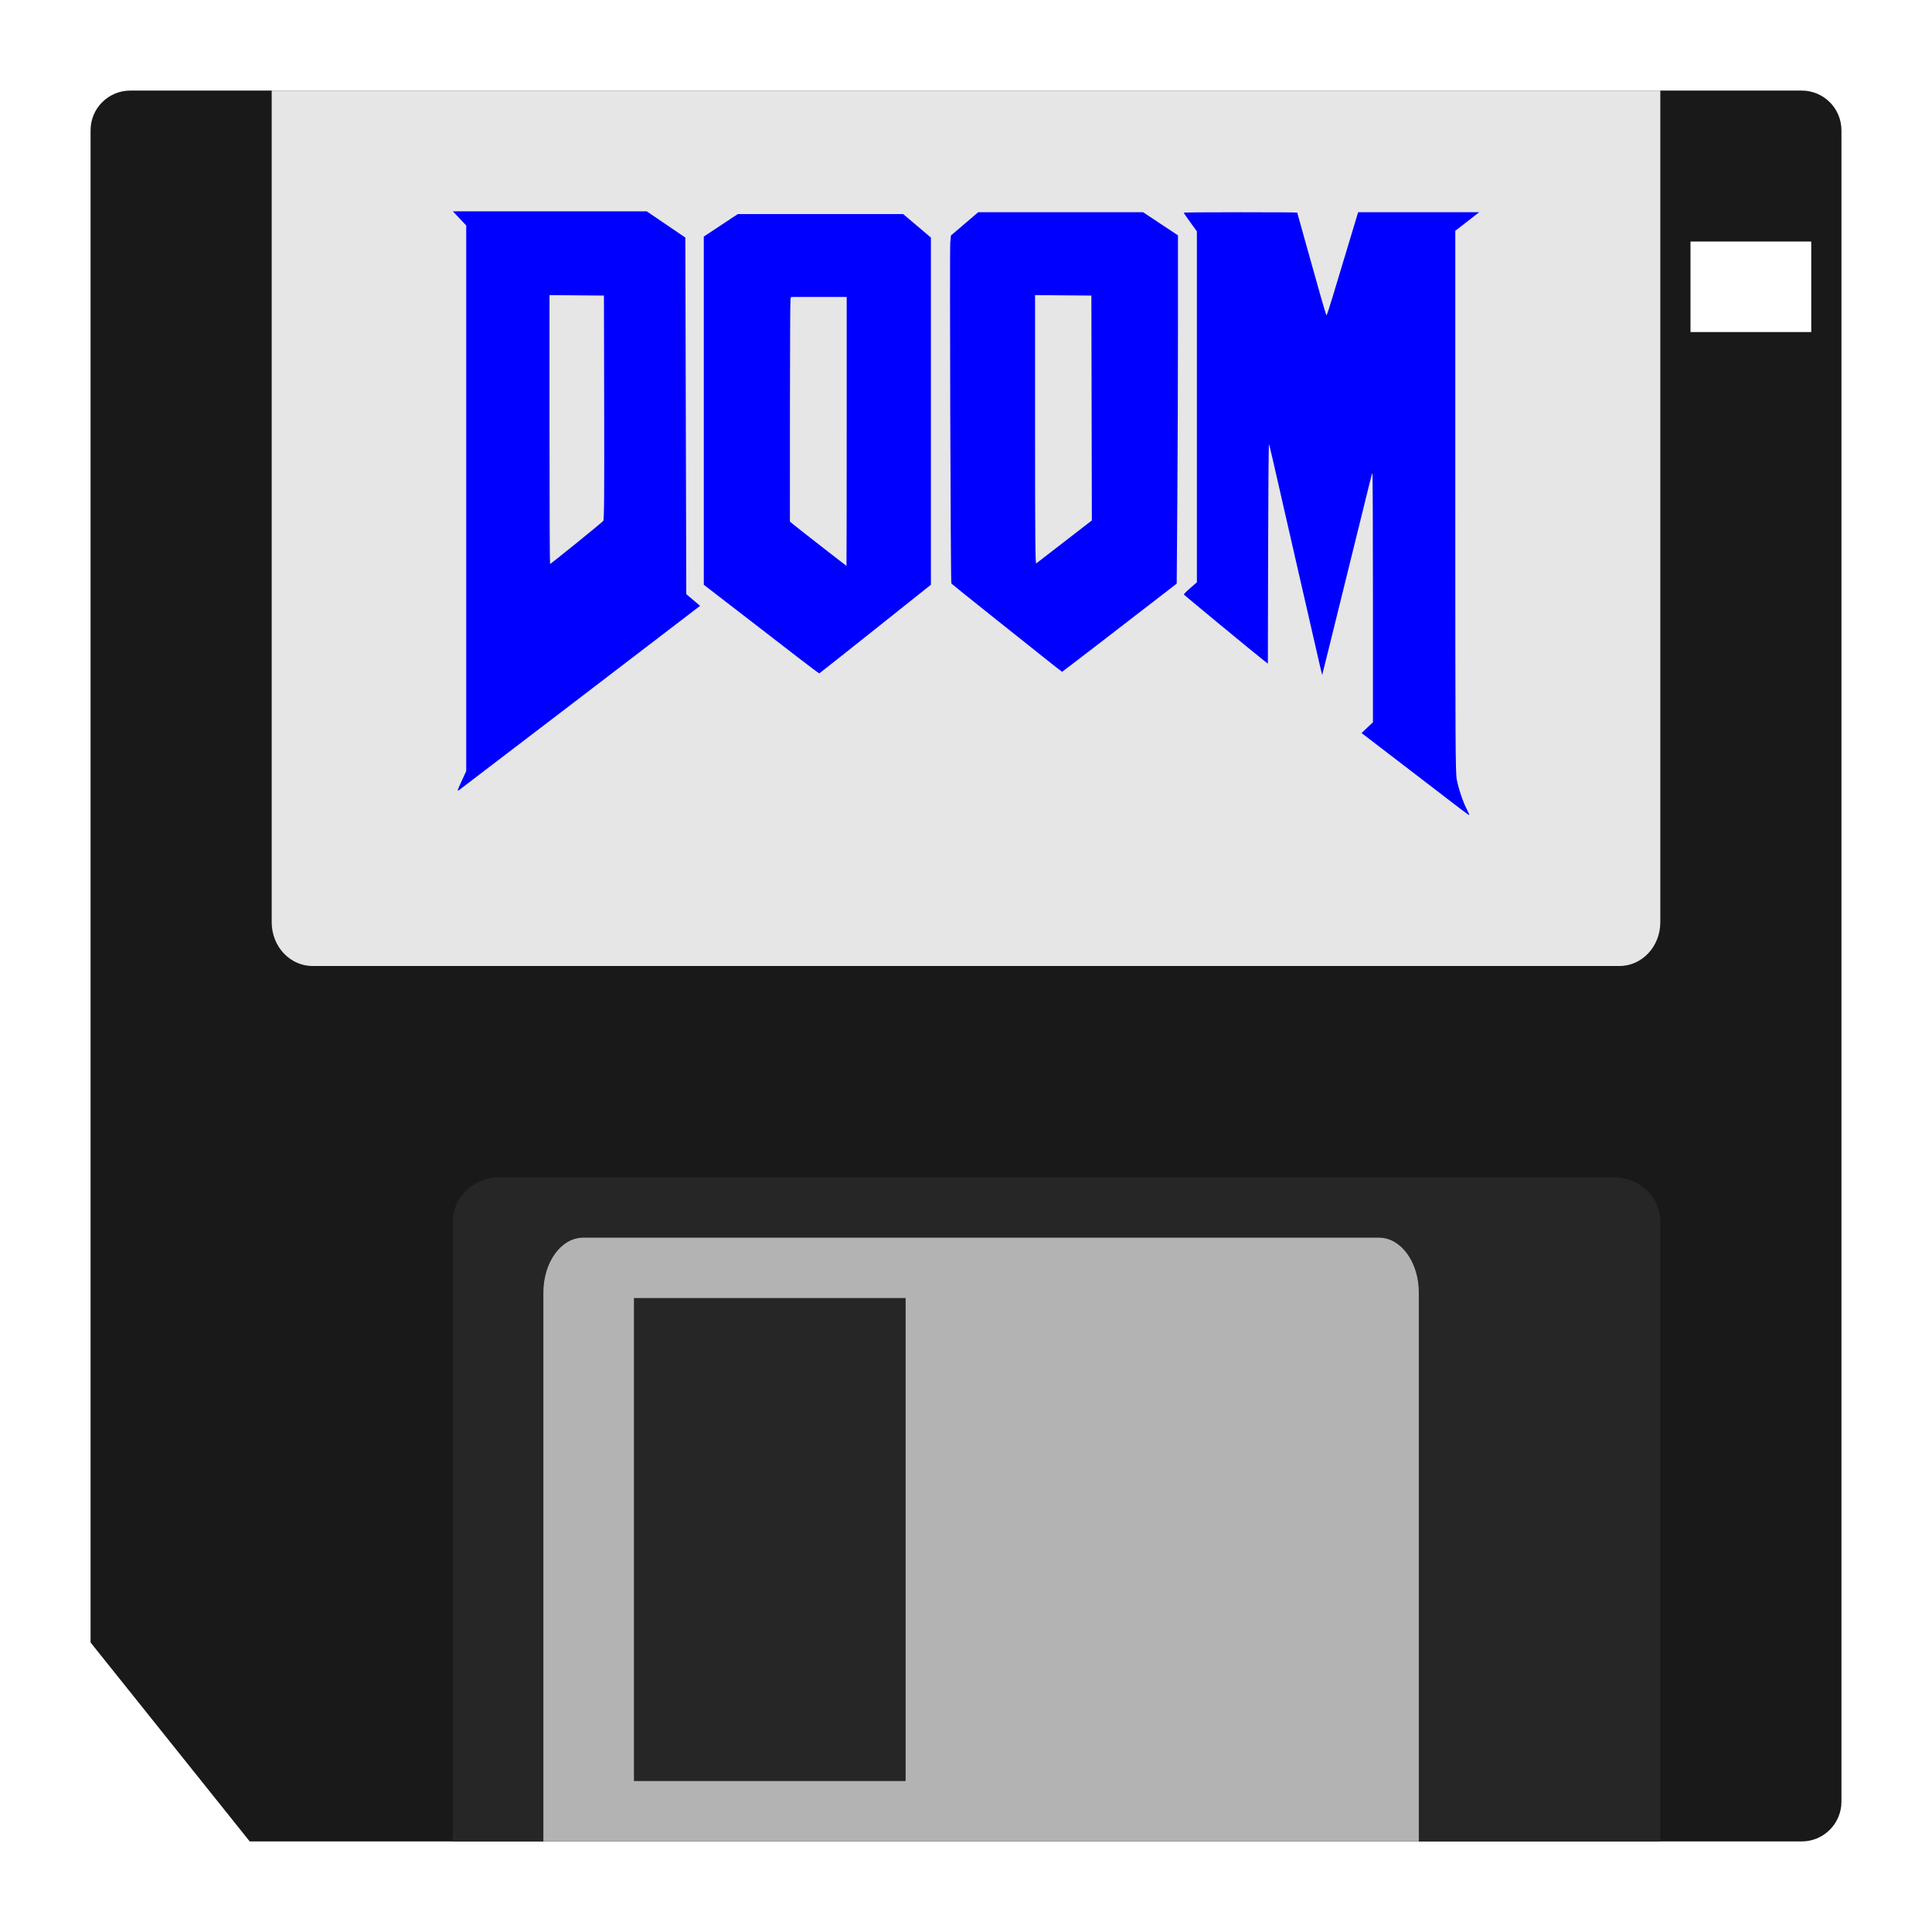
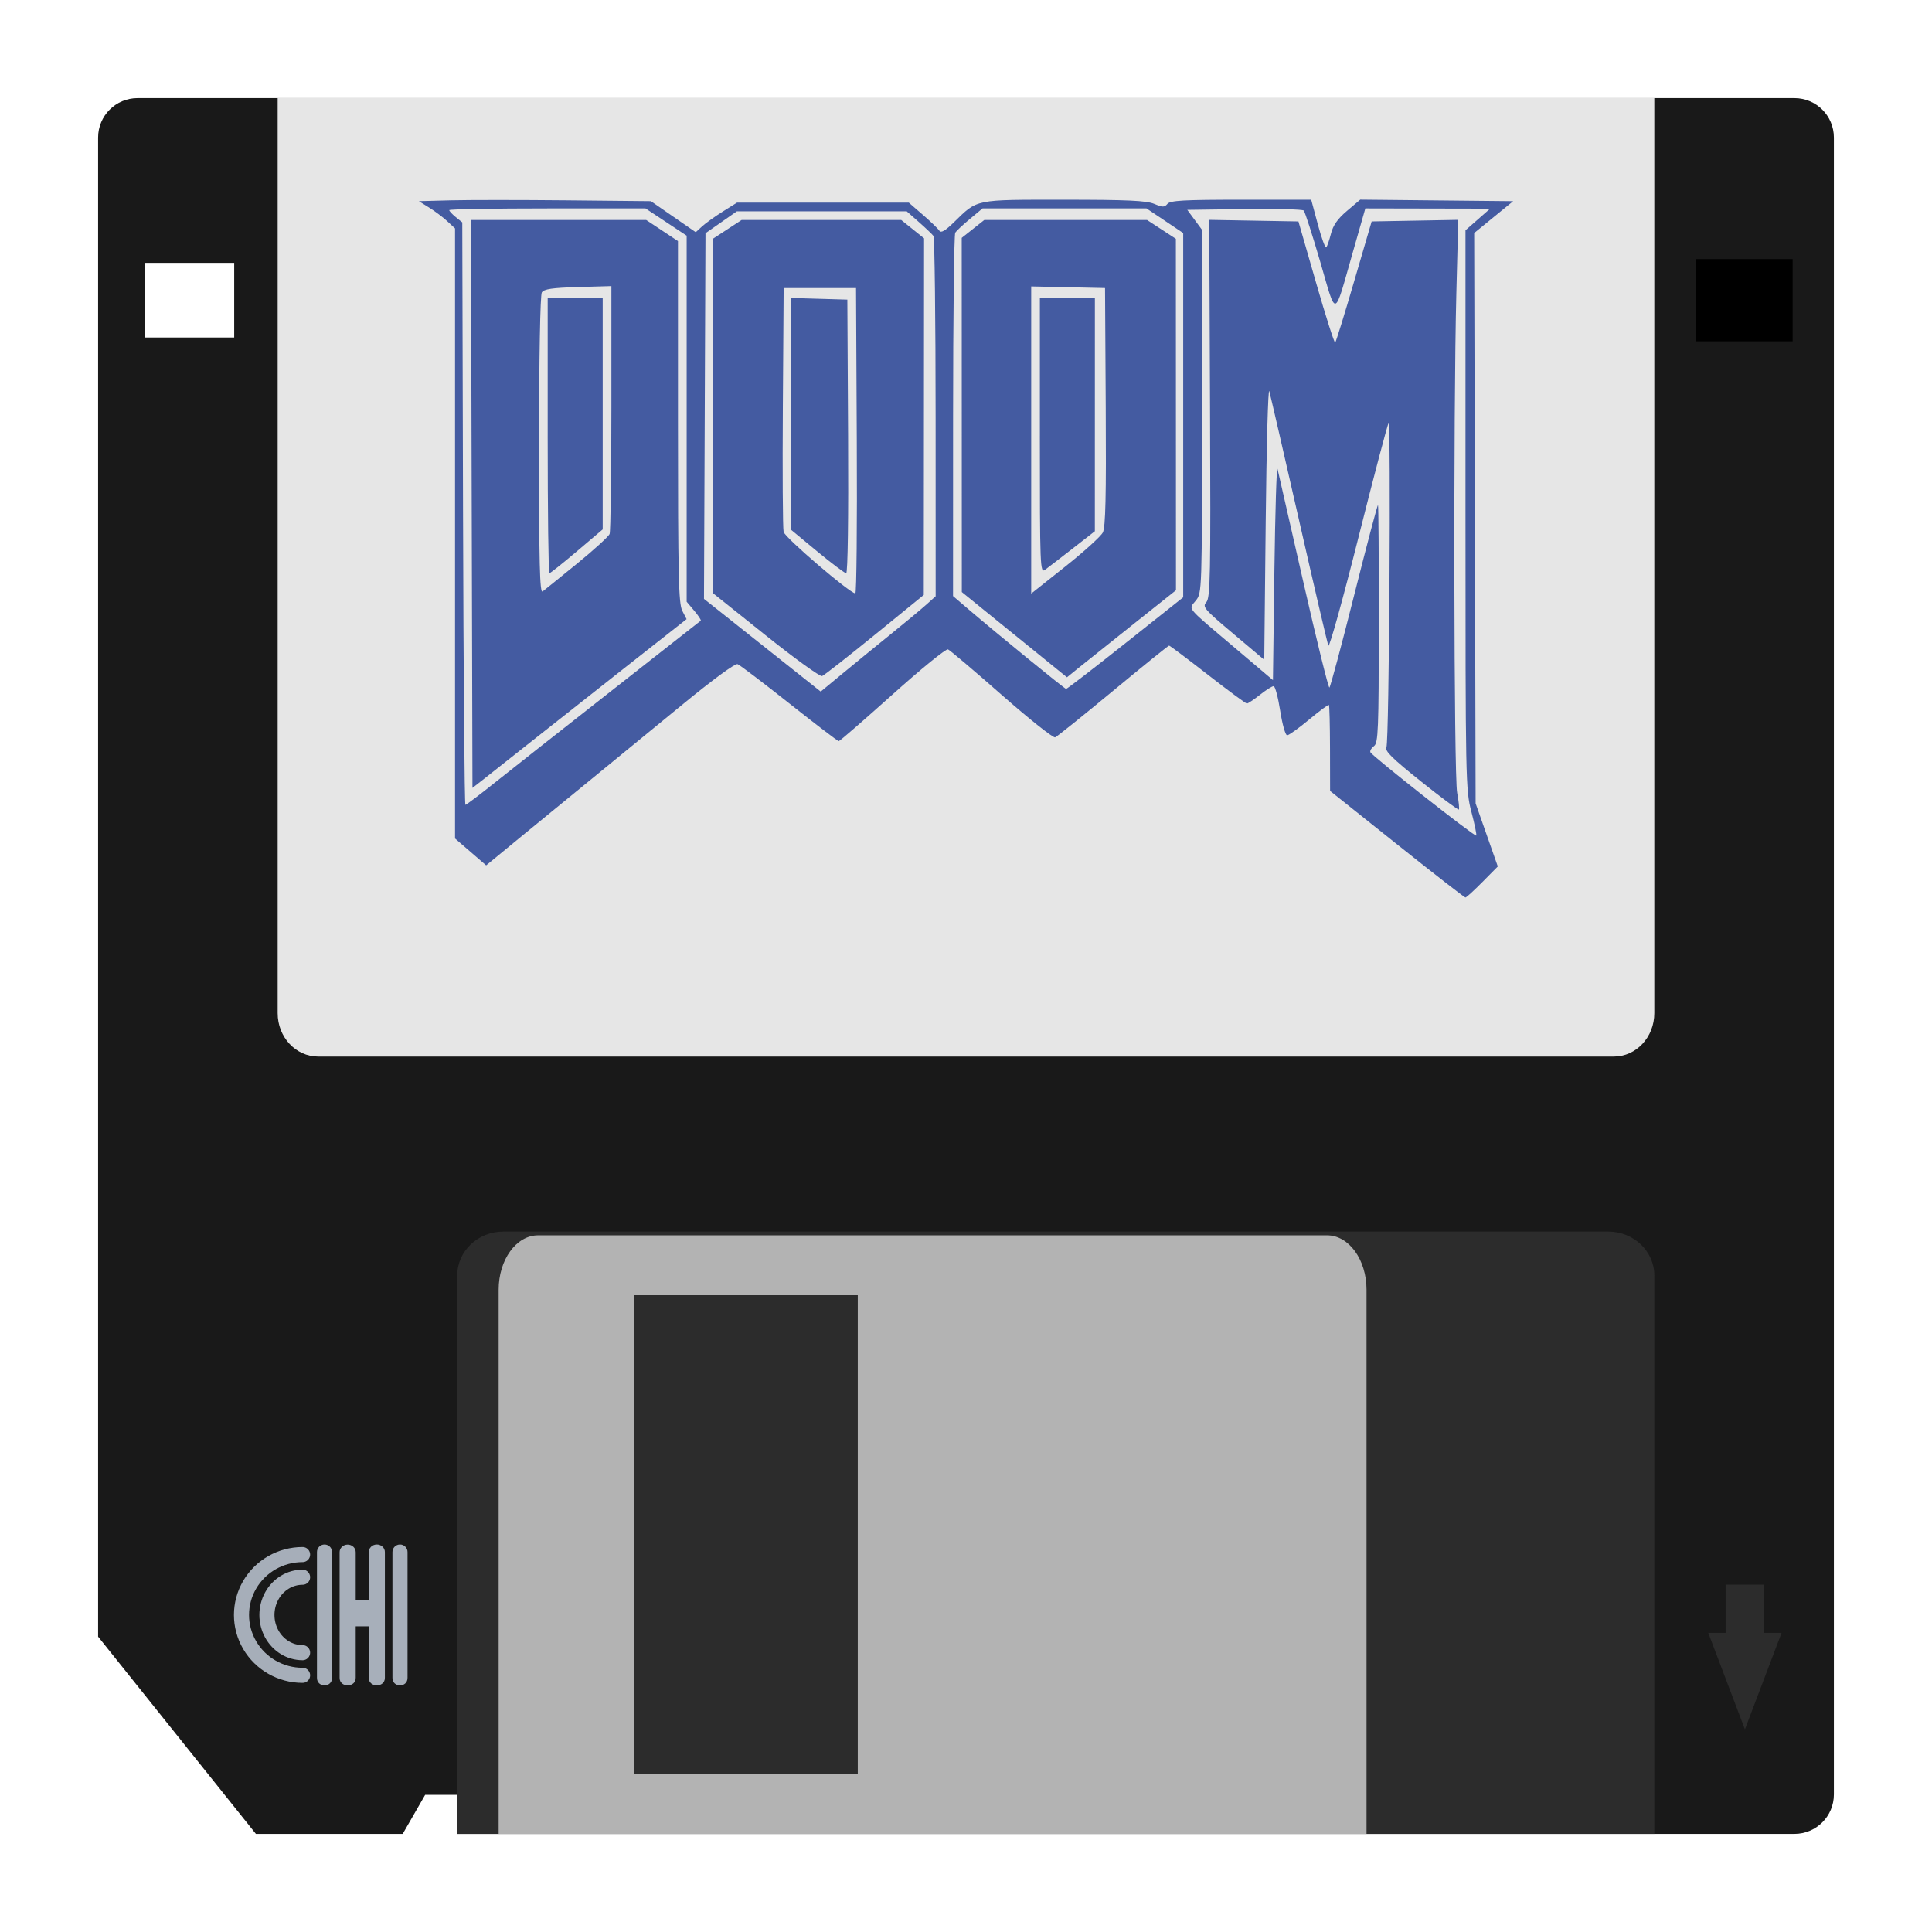
<svg xmlns="http://www.w3.org/2000/svg" viewBox="0 0 341.333 341.333" height="256" width="256" xml:space="preserve" id="svg2" version="1.1">
  <defs id="defs6">
    <clipPath id="clipPath18" clipPathUnits="userSpaceOnUse">
      <path id="path16" d="M 0,256 H 256 V 0 H 0 Z" />
    </clipPath>
    <clipPath id="clipPath26" clipPathUnits="userSpaceOnUse">
      <path id="path24" d="M 4,252 H 252 V 4 H 4 Z" />
    </clipPath>
  </defs>
-   <path d="M 320,58.667 H 298.667 V 42.667 h 21.333 z M 318.303,16 H 23.031 C 19.143,16 16,19.143 16,23.031 V 290.181 l 28.121,35.152 H 318.303 c 3.888,0 7.031,-3.143 7.031,-7.031 V 23.031 c 0,-3.888 -3.143,-7.031 -7.031,-7.031" style="fill:#191919;fill-opacity:1;fill-rule:nonzero;stroke:none;stroke-width:1.333" id="path36" />
-   <g id="g38" transform="matrix(1.333333,0,0,-1.333333,293.3333,325.3333)">
-     <path d="m 0,0 h -160 v 82.133 c 0,3.245 2.751,5.867 6.154,5.867 H -6.154 C -2.751,88 0,85.378 0,82.133 Z" style="fill:#262626;fill-opacity:1;fill-rule:nonzero;stroke:none" id="path40" />
-   </g>
-   <g id="g42" transform="matrix(1.333333,0,0,-1.333333,48,16.00001)" style="fill:#e6e6e6">
-     <path d="m 0,0 h 184 v -110.2 c 0,-3.207 -2.419,-5.8 -5.412,-5.8 H 5.412 C 2.419,-116 0,-113.407 0,-110.2 Z" style="fill:#e6e6e6;fill-opacity:1;fill-rule:nonzero;stroke:none" id="path44" />
-   </g>
-   <path d="m 160,314.667 h -48 v -85.333 h 48 z m 83.636,-96 H 103.031 c -3.888,0 -7.031,4.335 -7.031,9.697 v 96.969 H 250.667 V 228.364 c 0,-5.363 -3.143,-9.697 -7.031,-9.697" style="fill:#b3b3b3;fill-opacity:1;fill-rule:nonzero;stroke:none;stroke-width:1.333" id="path46" />
-   <g id="g48" transform="matrix(1.333333,0,0,-1.333333,139.7633,52.46534)">
-     <path d="m 0,0 -0.076,-0.274 c -0.041,-0.151 -0.076,-6.848 -0.077,-14.882 l -0.002,-14.606 0.596,-0.492 c 0.646,-0.533 6.847,-5.363 6.898,-5.373 0.017,-0.004 0.031,8.011 0.031,17.81 L 7.37,0 H 3.685 Z m 32.327,0.248 v -17.834 c 0,-14.247 0.032,-17.81 0.157,-17.718 0.086,0.064 1.779,1.371 3.763,2.905 l 3.606,2.789 -0.032,14.896 -0.032,14.897 -3.731,0.033 z m -64.336,0 v -17.819 c 0,-9.8 0.031,-17.818 0.069,-17.818 0.038,0 1.604,1.242 3.48,2.761 1.876,1.519 3.482,2.847 3.568,2.953 0.125,0.151 0.151,3.279 0.126,15.025 l -0.032,14.833 -3.606,0.033 z M -7.06,10.983 H 3.896 14.853 L 16.69,9.427 18.526,7.871 v -23.003 -23.003 l -7.356,-5.857 c -4.046,-3.222 -7.389,-5.869 -7.428,-5.883 -0.04,-0.014 -1.292,0.919 -2.784,2.074 v 0 c -1.492,1.155 -4.92,3.803 -7.618,5.883 l -4.906,3.783 -10e-4,23.069 V 8.002 l 2.254,1.491 z m 66.601,0.244 c 4.139,0 7.525,-0.021 7.525,-0.046 0,-0.026 0.539,-1.962 1.199,-4.302 0.659,-2.34 1.517,-5.394 1.907,-6.787 0.39,-1.393 0.74,-2.532 0.777,-2.532 0.037,10e-4 0.386,1.058 0.775,2.35 0.389,1.291 1.316,4.366 2.06,6.832 l 1.353,4.485 h 8.02 8.02 L 89.594,9.996 88.01,8.763 v -35.852 c 0,-32.01 0.021,-35.96 0.196,-36.859 0.239,-1.223 0.832,-2.98 1.332,-3.945 0.203,-0.392 0.35,-0.733 0.325,-0.757 -0.024,-0.024 -0.493,0.302 -1.042,0.724 -1.135,0.871 -7.049,5.406 -10.751,8.244 l -2.478,1.9 0.753,0.713 0.754,0.714 v 16.544 c 0,9.099 -0.032,16.512 -0.072,16.474 -0.039,-0.039 -0.201,-0.611 -0.359,-1.272 -0.158,-0.66 -0.798,-3.26 -1.423,-5.777 -0.624,-2.517 -1.627,-6.58 -2.229,-9.03 -0.603,-2.45 -1.443,-5.855 -1.869,-7.566 l -0.775,-3.112 -0.281,1.159 c -0.154,0.638 -1.52,6.596 -3.035,13.241 -3.738,16.388 -3.639,15.963 -3.732,16.169 -0.046,0.101 -0.097,-6.397 -0.115,-14.44 l -0.032,-14.624 -0.469,0.364 c -1.1,0.852 -10.632,8.718 -10.663,8.8 -0.019,0.049 0.361,0.432 0.846,0.851 l 0.881,0.763 V -14.56 8.69 l -0.878,1.212 c -0.482,0.666 -0.877,1.237 -0.877,1.269 0,0.031 3.386,0.056 7.524,0.056 z m -34.747,0 H 35.72 46.646 L 48.955,9.696 51.264,8.165 V -3.819 c 0,-6.591 -0.038,-16.975 -0.083,-23.074 l -0.084,-11.09 -2.142,-1.657 c -6.022,-4.657 -13.008,-10.027 -13.045,-10.027 -0.024,0 -1.051,0.804 -2.283,1.786 -1.232,0.983 -4.511,3.594 -7.285,5.804 -2.775,2.209 -5.072,4.059 -5.105,4.111 -0.1,0.157 -0.239,44.183 -0.143,45.182 l 0.09,0.932 1.805,1.539 z m -69.617,0.122 h 12.848 12.847 l 2.558,-1.739 2.557,-1.739 0.063,-23.625 0.063,-23.624 0.915,-0.774 0.915,-0.774 -0.351,-0.272 c -1.945,-1.504 -31.287,-23.931 -31.543,-24.108 -0.33,-0.229 -0.32,-0.189 0.282,1.125 l 0.623,1.361 v 36.147 36.146 l -0.888,0.938 z" style="fill:#0000ff;fill-opacity:1;fill-rule:nonzero;stroke:none" id="path50" />
+   <path style="opacity:1;vector-effect:none;fill:#191919;fill-opacity:1;fill-rule:nonzero;stroke:none;stroke-width:1.333;stroke-linecap:butt;stroke-linejoin:miter;stroke-miterlimit:4;stroke-dasharray:none;stroke-dashoffset:0;stroke-opacity:1" d="m 317.031,324 c 3.854,0 6.969,-3.116 6.969,-6.969 V 24.302 c 0,-3.853 -3.114,-6.969 -6.969,-6.969 H 24.302 c -3.853,0 -6.969,3.116 -6.969,6.969 V 289.154 l 27.878,34.846 h 25.938 l 3.966,-6.901 h 5.667 v 6.901 z M 316.044,59.63 H 300.229 V 46.435 h 15.815 z m -274.667,0 H 25.563 V 46.435 h 15.815 z" id="path36-8" />
+   <path d="m 292.275,323.999 -211.494,0 v -98.654 c 0,-4.288 3.636,-7.754 8.135,-7.754 l 195.225,0 c 4.498,0 8.135,3.466 8.135,7.754 z" style="opacity:1;vector-effect:none;fill:#2c2c2c;fill-opacity:1;fill-rule:nonzero;stroke:none;stroke-width:1.333;stroke-linecap:butt;stroke-linejoin:miter;stroke-miterlimit:4;stroke-dasharray:none;stroke-dashoffset:0;stroke-opacity:1" id="path40-6" />
+   <path id="path46-6" style="opacity:1;vector-effect:none;fill:#b3b3b3;fill-opacity:1;fill-rule:nonzero;stroke:none;stroke-width:1.333;stroke-linecap:butt;stroke-linejoin:miter;stroke-miterlimit:4;stroke-dasharray:none;stroke-dashoffset:0;stroke-opacity:1" d="m 151.546,313.425 h -39.586 v -84.598 h 39.586 z m 82.916,-95.172 H 95.066 c -3.853,0 -6.969,4.297 -6.969,9.612 v 96.135 l 153.333,0 v -96.135 c 0,-5.315 -3.114,-9.612 -6.969,-9.612" />
+   <path id="path898" d="m 308.282,305.53 6.477,-17.044 h -3.068 v -8.523 h -3.409 -3.409 v 8.523 h -3.068 z" style="fill:#2c2c2c;fill-opacity:1;stroke:none;stroke-width:1.333px;stroke-linecap:butt;stroke-linejoin:miter;stroke-opacity:1" />
+   <rect y="-59.631" x="-316.045" height="13.195" width="15.817" id="rect939" style="opacity:1;vector-effect:none;fill:#000000;fill-opacity:1;stroke:#000000;stroke-width:1.333;stroke-linecap:butt;stroke-linejoin:miter;stroke-miterlimit:4;stroke-dasharray:none;stroke-dashoffset:0;stroke-opacity:1;paint-order:markers stroke fill" transform="scale(-1)" />
+   <path d="m 49.057,17.333 243.218,0 v 161.666 c 0,4.239 -3.198,7.667 -7.154,7.667 l -228.91,0 c -3.956,0 -7.154,-3.428 -7.154,-7.667 z" style="opacity:1;vector-effect:none;fill:#e6e6e6;fill-opacity:1;fill-rule:nonzero;stroke:none;stroke-width:1.333;stroke-linecap:butt;stroke-linejoin:miter;stroke-miterlimit:4;stroke-dasharray:none;stroke-dashoffset:0;stroke-opacity:1" id="path44-1" />
+   <path style="fill:#445ba1;fill-opacity:1;stroke-width:1" d="m 246.794,149.149 -11.801,-9.413 -0.015,-7.506 c -0.008,-4.128 -0.096,-7.587 -0.195,-7.686 -0.099,-0.099 -1.674,1.064 -3.499,2.585 -1.825,1.521 -3.569,2.77 -3.876,2.777 -0.307,0.006 -0.86,-1.938 -1.233,-4.336 -0.372,-2.391 -0.894,-4.348 -1.16,-4.348 -0.266,0 -1.355,0.691 -2.421,1.535 -1.066,0.844 -2.102,1.535 -2.302,1.535 -0.2,0 -3.319,-2.302 -6.93,-5.115 -3.611,-2.813 -6.678,-5.115 -6.815,-5.115 -0.137,0 -4.582,3.588 -9.876,7.973 -5.295,4.385 -9.907,8.09 -10.25,8.233 -0.343,0.143 -4.601,-3.238 -9.463,-7.512 -4.862,-4.275 -9.125,-7.888 -9.473,-8.029 -0.348,-0.142 -4.763,3.449 -9.811,7.979 -5.048,4.53 -9.317,8.236 -9.488,8.236 -0.171,0 -4.101,-3 -8.735,-6.667 -4.633,-3.667 -8.746,-6.791 -9.141,-6.942 -0.427,-0.164 -4.41,2.761 -9.844,7.227 -5.02,4.126 -11.774,9.658 -15.009,12.292 -3.235,2.635 -8.961,7.32 -12.724,10.412 l -6.842,5.621 -2.749,-2.373 -2.749,-2.373 V 94.245 40.354 l -1.368,-1.268 c -0.752,-0.697 -2.191,-1.78 -3.197,-2.405 l -1.829,-1.138 5.627,-0.148 c 3.095,-0.081 12.318,-0.081 20.497,0 l 14.87,0.148 3.964,2.741 3.964,2.741 1.115,-1.025 c 0.613,-0.564 2.253,-1.74 3.645,-2.613 l 2.53,-1.588 h 15.173 15.173 l 2.502,2.166 c 1.376,1.192 2.682,2.45 2.902,2.797 0.283,0.447 1.028,0.017 2.558,-1.476 4.248,-4.147 3.511,-3.995 19.438,-3.997 11.142,-10e-4 14.588,0.155 15.954,0.727 1.508,0.63 1.825,0.63 2.348,0 0.493,-0.594 2.9,-0.728 13.001,-0.728 h 12.397 l 1.171,4.358 c 0.644,2.397 1.31,4.222 1.479,4.057 0.17,-0.166 0.544,-1.243 0.833,-2.393 0.377,-1.502 1.181,-2.648 2.853,-4.065 l 2.328,-1.973 13.506,0.137 13.506,0.137 -3.443,2.813 -3.443,2.813 0.128,50.384 0.128,50.384 1.959,5.569 1.959,5.569 -2.709,2.743 c -1.49,1.508 -2.845,2.743 -3.013,2.743 -0.167,0 -5.614,-4.236 -12.105,-9.413 z m 13.164,-5.711 c -1.019,-3.891 -1.046,-5.271 -1.046,-53.373 V 40.686 l 2.174,-1.91 2.174,-1.91 -11.02,-0.022 -11.02,-0.022 -2.228,7.801 c -3.374,11.81 -2.822,11.65 -5.731,1.662 -1.393,-4.783 -2.711,-8.873 -2.928,-9.09 -0.217,-0.217 -4.934,-0.332 -10.482,-0.256 l -10.087,0.139 1.3,1.762 1.3,1.762 v 32.057 c 0,31.958 -0.003,32.061 -1.092,33.445 -1.298,1.651 -1.976,0.833 6.974,8.419 l 6.65,5.636 0.256,-19.29 c 0.141,-10.609 0.39,-18.714 0.555,-18.011 0.164,0.703 2.224,9.724 4.576,20.045 2.353,10.321 4.418,18.679 4.59,18.573 0.172,-0.106 2.137,-7.442 4.366,-16.303 2.23,-8.86 4.127,-16.037 4.217,-15.947 0.089,0.089 0.155,9.569 0.146,21.066 -0.015,18.677 -0.105,20.968 -0.847,21.511 -0.456,0.334 -0.748,0.824 -0.648,1.089 0.238,0.632 18.458,14.981 18.707,14.732 0.105,-0.105 -0.28,-1.989 -0.855,-4.186 z m -8.926,-5.398 c -5.086,-4.066 -6.409,-5.373 -6.087,-6.019 0.479,-0.961 0.841,-57.692 0.365,-57.215 -0.176,0.176 -2.567,9.253 -5.314,20.171 -2.747,10.918 -5.136,19.506 -5.309,19.084 -0.173,-0.422 -2.507,-10.404 -5.186,-22.182 -2.679,-11.778 -5.041,-22.021 -5.25,-22.762 -0.208,-0.741 -0.494,9.632 -0.634,23.052 l -0.256,24.4 -5.515,-4.648 c -5.096,-4.295 -5.455,-4.715 -4.721,-5.526 0.705,-0.779 0.779,-4.659 0.656,-34.215 l -0.139,-33.336 7.879,0.14 7.879,0.14 3.117,10.829 c 1.714,5.956 3.233,10.717 3.375,10.58 0.142,-0.137 1.65,-5.01 3.35,-10.829 l 3.093,-10.58 7.649,-0.141 7.649,-0.141 -0.334,12.929 c -0.54,20.895 -0.438,85.224 0.141,88.302 0.283,1.506 0.419,2.833 0.302,2.95 -0.117,0.117 -3.136,-2.125 -6.71,-4.982 z m -163.824,0.403 c 2.582,-2.062 11.831,-9.348 20.552,-16.189 8.721,-6.842 15.943,-12.51 16.048,-12.597 0.105,-0.087 -0.413,-0.876 -1.151,-1.753 l -1.342,-1.595 V 73.973 41.637 l -3.635,-2.407 -3.635,-2.407 H 96.707 c -9.535,0 -17.337,0.136 -17.337,0.302 0,0.166 0.518,0.721 1.151,1.234 l 1.151,0.932 0.135,51.452 c 0.074,28.299 0.263,51.452 0.42,51.452 0.157,0 2.398,-1.687 4.98,-3.75 z m -3.868,-49.409 -0.133,-50.167 15.481,3e-5 15.481,4e-5 2.805,1.863 2.805,1.863 v 31.923 c 0,27.271 0.111,32.137 0.762,33.395 l 0.762,1.473 -11.587,9.116 c -6.373,5.014 -13.909,10.96 -16.746,13.214 -2.838,2.254 -6.136,4.861 -7.329,5.794 l -2.169,1.695 z m 18.608,10.542 c 2.993,-2.437 5.582,-4.797 5.755,-5.246 0.172,-0.448 0.313,-10.484 0.313,-22.301 v -21.486 l -5.902,0.172 c -4.553,0.133 -6.013,0.347 -6.386,0.939 -0.288,0.456 -0.487,11.414 -0.492,27.045 -0.006,20.941 0.122,26.179 0.632,25.793 0.352,-0.267 3.088,-2.479 6.081,-4.916 z M 96.762,76.976 v -24.297 h 4.859 4.859 v 20.426 20.426 l -4.563,3.871 c -2.509,2.129 -4.696,3.871 -4.859,3.871 -0.163,0 -0.297,-10.934 -0.297,-24.297 z M 157.321,112.085 c 2.563,-2.071 5.408,-4.436 6.322,-5.255 l 1.662,-1.49 -0.007,-31.574 c -0.004,-17.365 -0.177,-31.804 -0.384,-32.085 -0.207,-0.281 -1.355,-1.375 -2.551,-2.43 l -2.175,-1.918 H 145.187 130.186 l -2.773,1.937 -2.773,1.937 -0.132,32.299 -0.132,32.299 10.312,8.189 10.312,8.189 3.83,-3.166 c 2.107,-1.741 5.927,-4.86 8.49,-6.932 z m -22.067,0.14 -9.335,-7.466 0.009,-31.283 0.009,-31.283 2.542,-1.662 2.542,-1.662 h 14.103 14.103 l 2.016,1.62 2.016,1.62 -0.026,31.5 -0.026,31.5 -8.654,7.043 c -4.76,3.874 -8.949,7.155 -9.309,7.291 -0.36,0.136 -4.856,-3.112 -9.99,-7.219 z m 16.117,-34.354 -0.132,-26.982 h -6.394 -6.394 l -0.142,20.972 c -0.078,11.535 -0.017,21.486 0.135,22.113 0.248,1.021 11.681,10.822 12.671,10.863 0.213,0.008 0.329,-12.126 0.256,-26.966 z m -6.989,19.551 -4.653,-3.851 v -20.465 -20.465 l 4.987,0.146 4.987,0.146 0.133,24.169 c 0.079,14.355 -0.057,24.169 -0.335,24.169 -0.257,0 -2.561,-1.733 -5.12,-3.851 z m 54.452,16.21 10.206,-8.102 V 73.35 41.17 l -3.243,-2.174 -3.243,-2.174 h -14.483 -14.483 l -2.222,1.851 c -1.222,1.018 -2.391,2.111 -2.598,2.43 -0.207,0.318 -0.379,14.894 -0.384,32.391 l -0.008,31.812 2.685,2.299 c 5.065,4.336 17.008,14.079 17.288,14.104 0.154,0.014 4.873,-3.621 10.486,-8.076 z m -19.618,-1.502 -9.289,-7.532 -0.008,-31.287 -0.008,-31.287 1.992,-1.578 1.992,-1.578 h 14.383 14.383 l 2.542,1.662 2.542,1.662 0.009,31.047 0.009,31.046 -7.545,5.998 c -4.15,3.299 -8.482,6.759 -9.628,7.688 l -2.084,1.69 -9.289,-7.532 z m 15.625,-18.053 c 0.481,-0.943 0.605,-6.321 0.512,-22.216 l -0.123,-20.972 -6.522,-0.143 -6.522,-0.143 v 27.135 27.135 l 6.01,-4.775 c 3.306,-2.626 6.296,-5.335 6.645,-6.019 z M 183.719,77.005 v -24.326 h 4.859 4.859 l -0.003,20.588 -0.003,20.588 -3.941,3.069 c -2.168,1.688 -4.353,3.37 -4.857,3.737 -0.876,0.64 -0.916,-0.375 -0.916,-23.658 z" id="path843" />
+   <g id="g943" transform="translate(-2.666667)">
+     <path style="color:#000000;font-style:normal;font-variant:normal;font-weight:normal;font-stretch:normal;font-size:medium;line-height:normal;font-family:sans-serif;font-variant-ligatures:normal;font-variant-position:normal;font-variant-caps:normal;font-variant-numeric:normal;font-variant-alternates:normal;font-feature-settings:normal;text-indent:0;text-align:start;text-decoration:none;text-decoration-line:none;text-decoration-style:solid;text-decoration-color:#000000;letter-spacing:normal;word-spacing:normal;text-transform:none;writing-mode:lr-tb;direction:ltr;text-orientation:mixed;dominant-baseline:auto;baseline-shift:baseline;text-anchor:start;white-space:normal;shape-padding:0;clip-rule:nonzero;display:inline;overflow:visible;visibility:visible;opacity:0.99;isolation:auto;mix-blend-mode:normal;color-interpolation:sRGB;color-interpolation-filters:linearRGB;solid-color:#000000;solid-opacity:1;vector-effect:none;fill:#a8b0bb;fill-opacity:1;fill-rule:nonzero;stroke:none;stroke-width:2.667;stroke-linecap:round;stroke-linejoin:miter;stroke-miterlimit:4;stroke-dasharray:none;stroke-dashoffset:0;stroke-opacity:1;color-rendering:auto;image-rendering:auto;shape-rendering:auto;text-rendering:auto;enable-background:accumulate" d="m 69.238,272.872 c -0.799,0.003 -1.439,0.621 -1.417,1.37 v 8.424 H 65.512 v -8.424 c 0.011,-0.752 -0.643,-1.363 -1.445,-1.352 -0.785,0.012 -1.411,0.616 -1.4,1.352 v 22.167 c -0.027,1.803 2.872,1.803 2.845,0 v -9.083 h 2.309 v 9.083 c -0.027,1.803 2.872,1.803 2.845,0 v -22.167 c 0.022,-0.753 -0.625,-1.373 -1.428,-1.37 z" id="path853" />
+     <path id="path900" d="m 73.329,272.872 c -0.749,0.003 -1.349,0.621 -1.328,1.37 v 22.167 c -0.025,1.803 2.692,1.803 2.667,0 v -22.167 c 0.021,-0.753 -0.586,-1.373 -1.339,-1.37 z" style="color:#000000;font-style:normal;font-variant:normal;font-weight:normal;font-stretch:normal;font-size:medium;line-height:normal;font-family:sans-serif;font-variant-ligatures:normal;font-variant-position:normal;font-variant-caps:normal;font-variant-numeric:normal;font-variant-alternates:normal;font-feature-settings:normal;text-indent:0;text-align:start;text-decoration:none;text-decoration-line:none;text-decoration-style:solid;text-decoration-color:#000000;letter-spacing:normal;word-spacing:normal;text-transform:none;writing-mode:lr-tb;direction:ltr;text-orientation:mixed;dominant-baseline:auto;baseline-shift:baseline;text-anchor:start;white-space:normal;shape-padding:0;clip-rule:nonzero;display:inline;overflow:visible;visibility:visible;opacity:0.99;isolation:auto;mix-blend-mode:normal;color-interpolation:sRGB;color-interpolation-filters:linearRGB;solid-color:#000000;solid-opacity:1;vector-effect:none;fill:#a8b0bb;fill-opacity:1;fill-rule:nonzero;stroke:none;stroke-width:2.667;stroke-linecap:round;stroke-linejoin:miter;stroke-miterlimit:4;stroke-dasharray:none;stroke-dashoffset:0;stroke-opacity:1;color-rendering:auto;image-rendering:auto;shape-rendering:auto;text-rendering:auto;enable-background:accumulate" />
+     <path style="color:#000000;font-style:normal;font-variant:normal;font-weight:normal;font-stretch:normal;font-size:medium;line-height:normal;font-family:sans-serif;font-variant-ligatures:normal;font-variant-position:normal;font-variant-caps:normal;font-variant-numeric:normal;font-variant-alternates:normal;font-feature-settings:normal;text-indent:0;text-align:start;text-decoration:none;text-decoration-line:none;text-decoration-style:solid;text-decoration-color:#000000;letter-spacing:normal;word-spacing:normal;text-transform:none;writing-mode:lr-tb;direction:ltr;text-orientation:mixed;dominant-baseline:auto;baseline-shift:baseline;text-anchor:start;white-space:normal;shape-padding:0;clip-rule:nonzero;display:inline;overflow:visible;visibility:visible;opacity:0.99;isolation:auto;mix-blend-mode:normal;color-interpolation:sRGB;color-interpolation-filters:linearRGB;solid-color:#000000;solid-opacity:1;vector-effect:none;fill:#a8b0bb;fill-opacity:1;fill-rule:nonzero;stroke:none;stroke-width:2.667;stroke-linecap:round;stroke-linejoin:miter;stroke-miterlimit:4;stroke-dasharray:none;stroke-dashoffset:0;stroke-opacity:1;color-rendering:auto;image-rendering:auto;shape-rendering:auto;text-rendering:auto;enable-background:accumulate" d="m 60.006,272.872 c 0.749,0.003 1.349,0.621 1.328,1.37 v 22.167 c 0.025,1.803 -2.692,1.803 -2.667,0 v -22.167 c -0.021,-0.753 0.586,-1.373 1.339,-1.37 z" id="path908" />
+     <g transform="translate(20.20152,-0.03753182)" id="g935">
+       <path style="opacity:0.99;vector-effect:none;fill:none;fill-opacity:1;stroke:#a7afba;stroke-width:2.667;stroke-linecap:round;stroke-linejoin:miter;stroke-miterlimit:4;stroke-dasharray:none;stroke-dashoffset:0;stroke-opacity:1;paint-order:markers stroke fill" id="path929" d="m 35.924,296.021 a 10.794,10.667 0 0 1 -9.348,-5.333 10.794,10.667 0 0 1 0,-10.667 10.794,10.667 0 0 1 9.348,-5.333" />
+       <path d="m 35.924,292.021 a 6.301,6.667 0 0 1 -5.457,-3.333 6.301,6.667 0 0 1 0,-6.667 6.301,6.667 0 0 1 5.457,-3.333" id="path931" style="opacity:0.99;vector-effect:none;fill:none;fill-opacity:1;stroke:#a7afba;stroke-width:2.667;stroke-linecap:round;stroke-linejoin:miter;stroke-miterlimit:4;stroke-dasharray:none;stroke-dashoffset:0;stroke-opacity:1;paint-order:markers stroke fill" />
+     </g>
  </g>
</svg>
